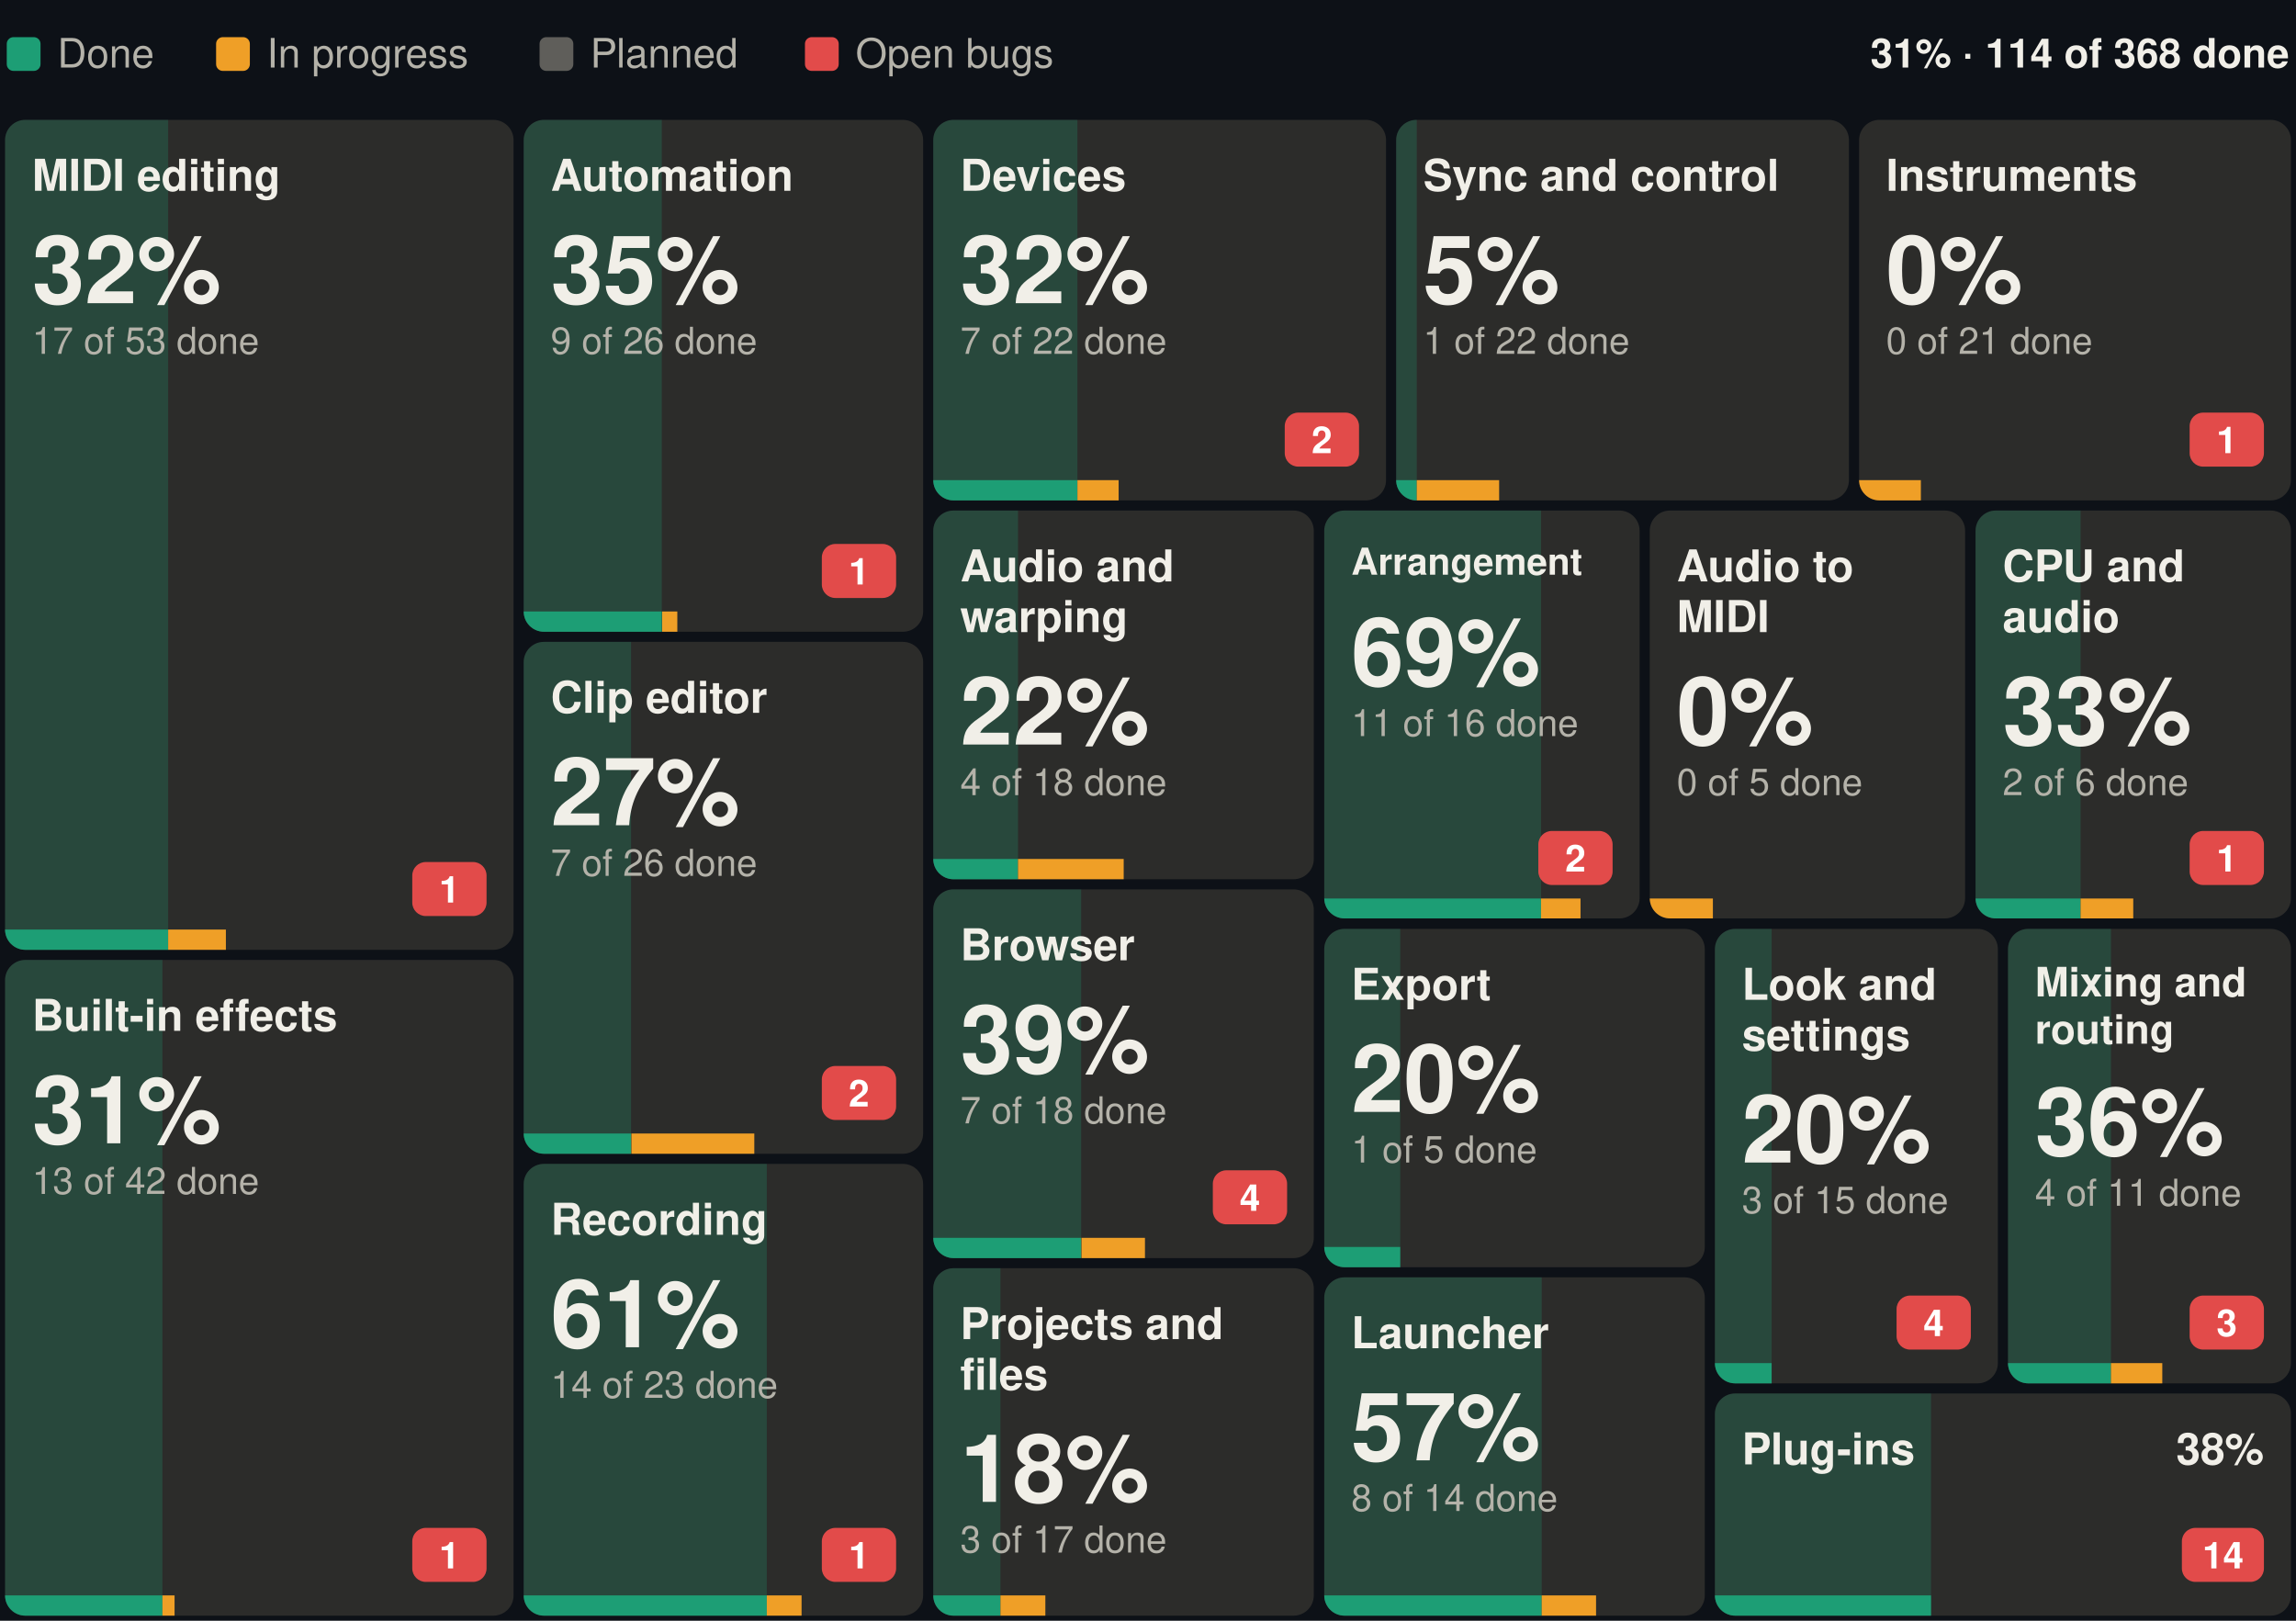
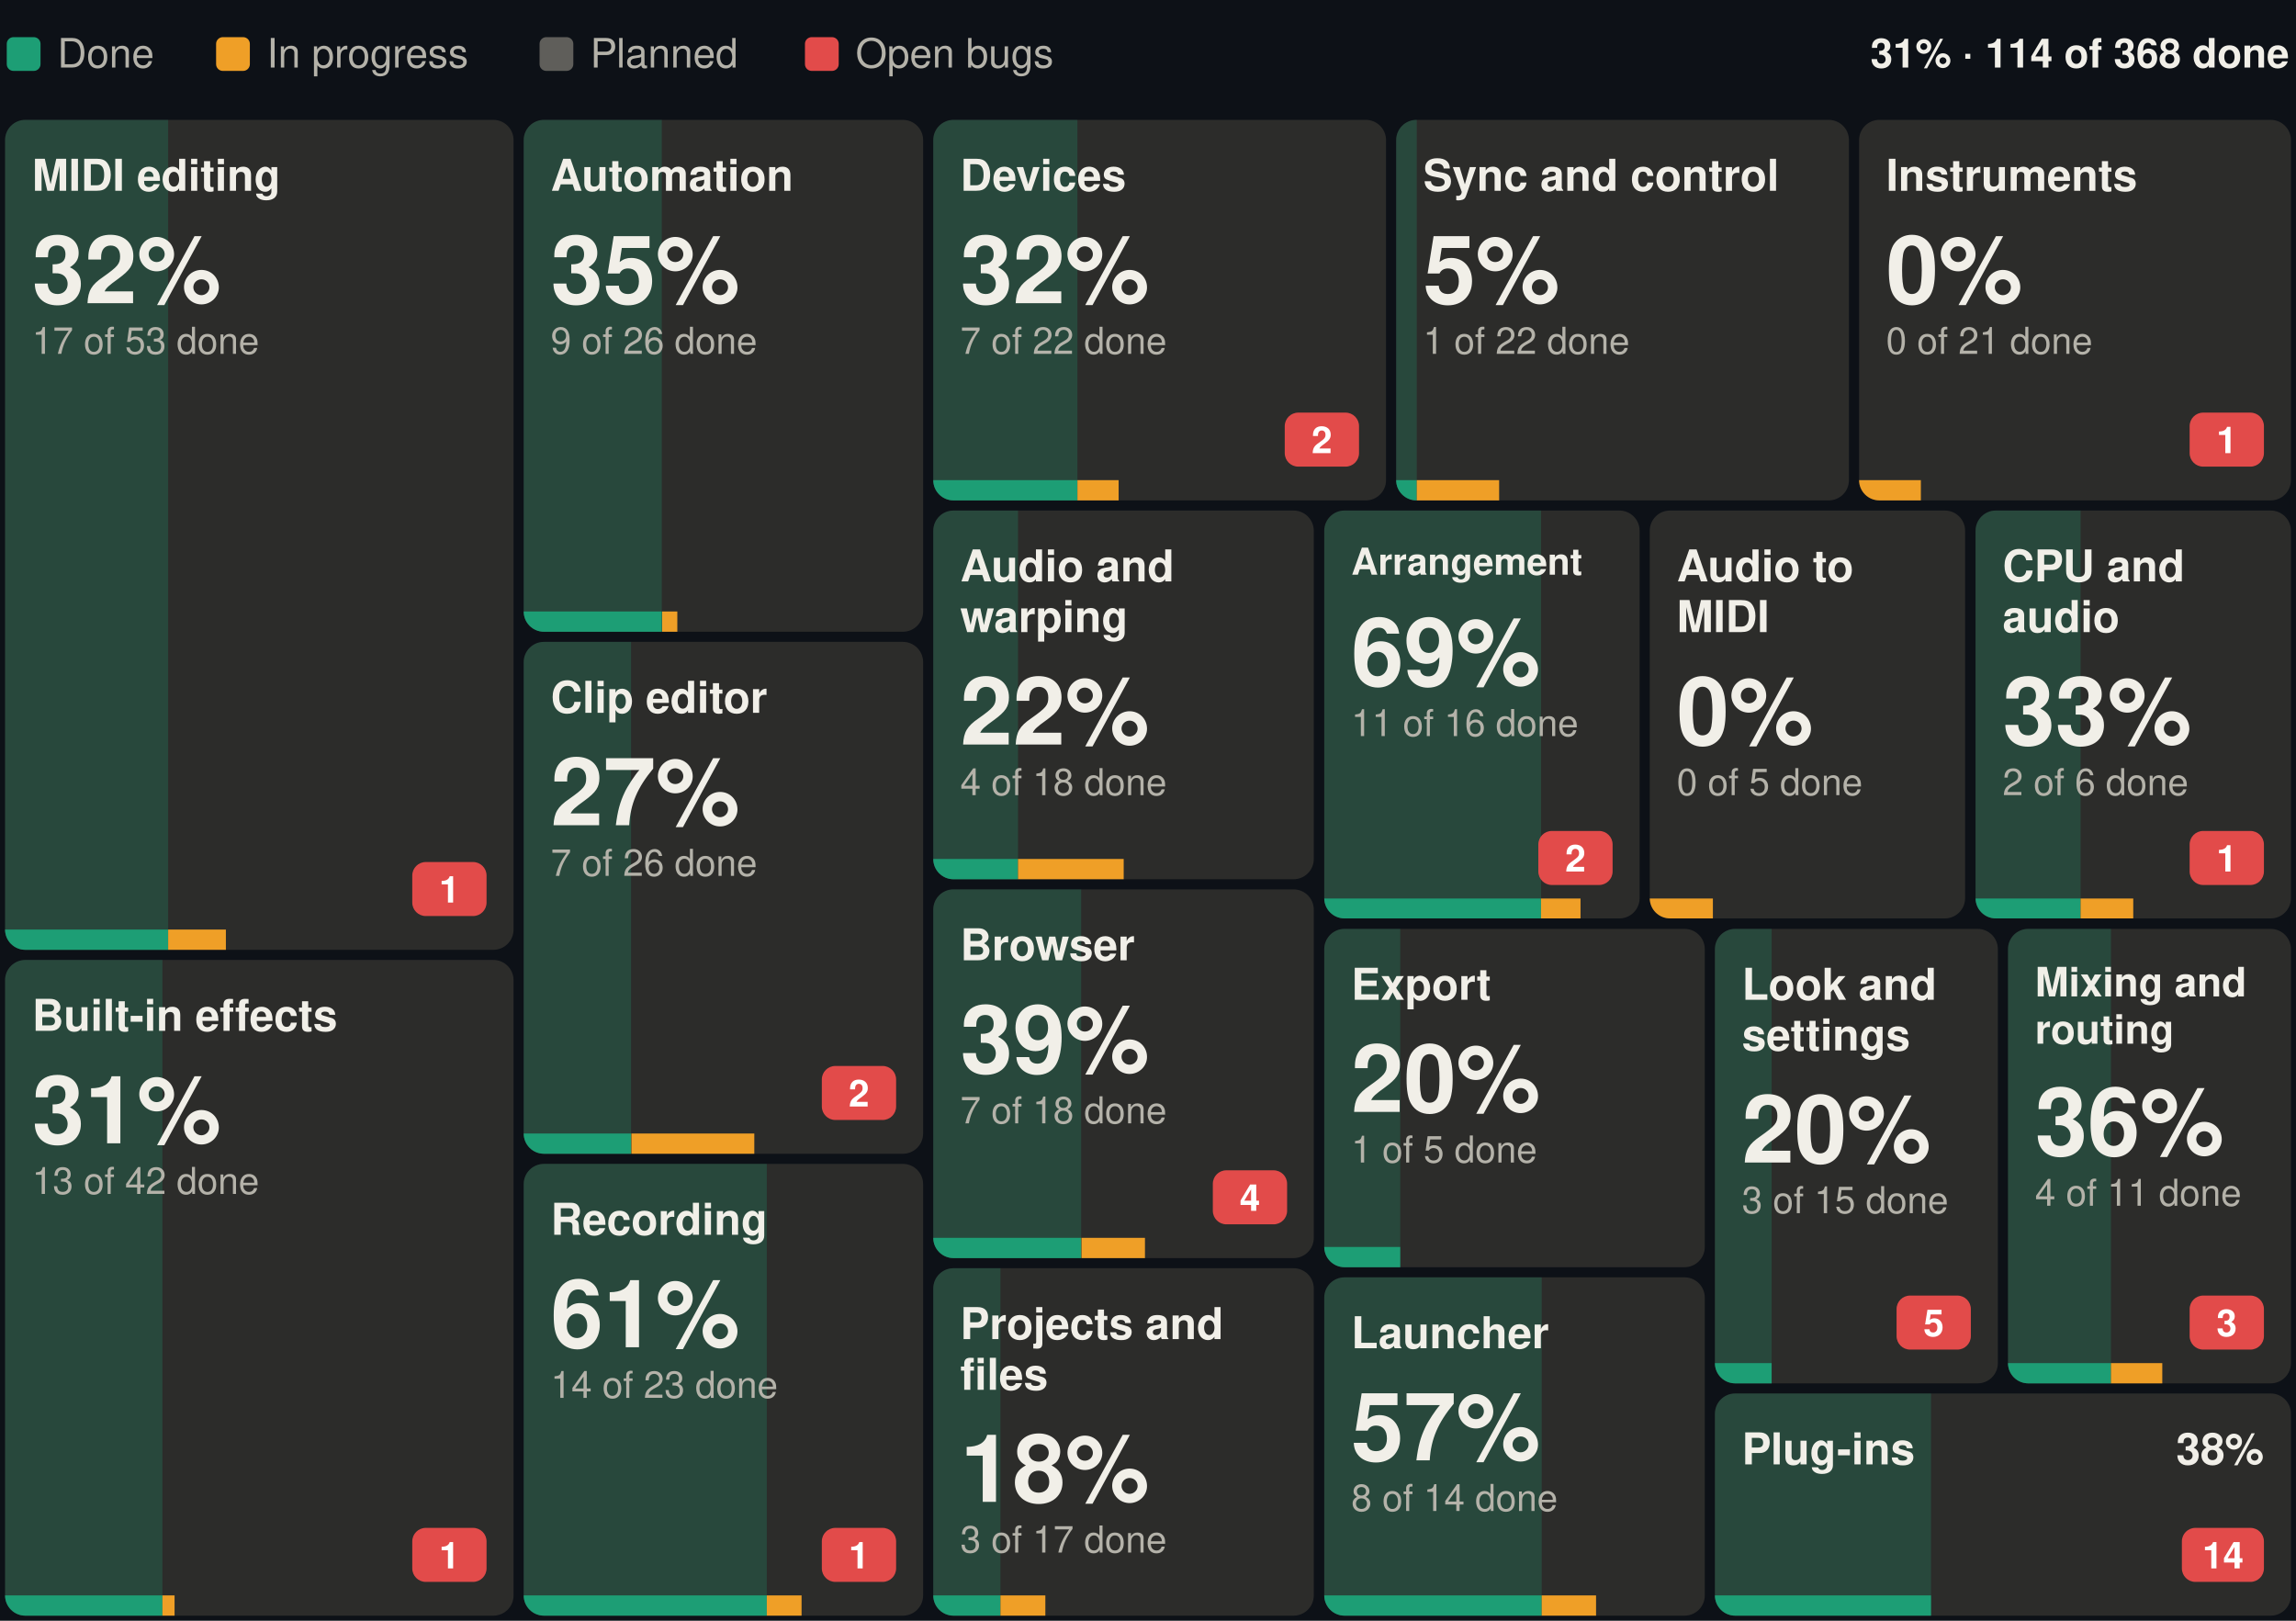
<svg xmlns="http://www.w3.org/2000/svg" width="680" height="480" viewBox="0 0 680 480" font-family="-apple-system, BlinkMacSystemFont, 'Segoe UI', Helvetica, Arial, sans-serif" role="img" aria-label="Suhina by area: 114 of 368 features done">
  <rect width="680" height="480" fill="#0d1117" />
  <text x="678.0" y="20.0" font-size="12" font-weight="600" text-anchor="end" fill="#F1EFE8">31% · 114 of 368 done</text>
  <rect x="2.0" y="11" width="10" height="10" rx="2" fill="#1D9E75" />
  <text x="17.0" y="20.0" font-size="12" fill="#B4B2A9">Done</text>
  <rect x="64.0" y="11" width="10" height="10" rx="2" fill="#EF9F27" />
  <text x="79.0" y="20.0" font-size="12" fill="#B4B2A9">In progress</text>
  <rect x="159.8" y="11" width="10" height="10" rx="2" fill="#5F5E5A" />
  <text x="174.8" y="20.0" font-size="12" fill="#B4B2A9">Planned</text>
  <rect x="238.4" y="11" width="10" height="10" rx="2" fill="#E24B4A" />
  <text x="253.4" y="20.0" font-size="12" fill="#B4B2A9">Open bugs</text>
  <g>
    <clipPath id="b0">
      <rect x="1.5" y="35.5" width="150.6" height="245.8" rx="6" />
    </clipPath>
    <g clip-path="url(#b0)">
      <rect x="1.5" y="35.5" width="150.6" height="245.8" fill="#2C2C2A" />
      <rect x="1.5" y="35.5" width="48.3" height="245.8" fill="#1D9E75" fill-opacity="0.25" />
      <rect x="1.5" y="275.3" width="48.3" height="6" fill="#1D9E75" />
      <rect x="49.8" y="275.3" width="17.1" height="6" fill="#EF9F27" />
    </g>
    <text x="9.5" y="56.5" font-size="13" font-weight="600" fill="#F1EFE8">MIDI editing</text>
    <rect x="122.1" y="255.3" width="22.0" height="16" rx="4" fill="#E24B4A" />
    <text x="133.1" y="267.3" font-size="11" font-weight="600" text-anchor="middle" fill="#ffffff">1</text>
    <text x="9.5" y="89.8" font-size="28" font-weight="600" fill="#F1EFE8">32%</text>
    <text x="9.5" y="104.8" font-size="11" fill="#B4B2A9">17 of 53 done</text>
  </g>
  <g>
    <clipPath id="b1">
      <rect x="1.5" y="284.3" width="150.6" height="194.2" rx="6" />
    </clipPath>
    <g clip-path="url(#b1)">
      <rect x="1.5" y="284.3" width="150.6" height="194.2" fill="#2C2C2A" />
      <rect x="1.5" y="284.3" width="46.6" height="194.2" fill="#1D9E75" fill-opacity="0.25" />
      <rect x="1.5" y="472.5" width="46.6" height="6" fill="#1D9E75" />
      <rect x="48.1" y="472.5" width="3.6" height="6" fill="#EF9F27" />
    </g>
    <text x="9.5" y="305.3" font-size="13" font-weight="600" fill="#F1EFE8">Built-in effects</text>
    <rect x="122.1" y="452.5" width="22.0" height="16" rx="4" fill="#E24B4A" />
    <text x="133.1" y="464.5" font-size="11" font-weight="600" text-anchor="middle" fill="#ffffff">1</text>
    <text x="9.5" y="338.6" font-size="28" font-weight="600" fill="#F1EFE8">31%</text>
    <text x="9.5" y="353.6" font-size="11" fill="#B4B2A9">13 of 42 done</text>
  </g>
  <g>
    <clipPath id="b2">
      <rect x="155.1" y="35.5" width="118.3" height="151.6" rx="6" />
    </clipPath>
    <g clip-path="url(#b2)">
      <rect x="155.1" y="35.5" width="118.3" height="151.6" fill="#2C2C2A" />
      <rect x="155.1" y="35.5" width="40.9" height="151.6" fill="#1D9E75" fill-opacity="0.25" />
      <rect x="155.1" y="181.1" width="40.9" height="6" fill="#1D9E75" />
      <rect x="196.1" y="181.1" width="4.5" height="6" fill="#EF9F27" />
    </g>
    <text x="163.1" y="56.5" font-size="13" font-weight="600" fill="#F1EFE8">Automation</text>
-     <rect x="243.4" y="161.1" width="22.0" height="16" rx="4" fill="#E24B4A" />
-     <text x="254.4" y="173.1" font-size="11" font-weight="600" text-anchor="middle" fill="#ffffff">1</text>
    <text x="163.1" y="89.8" font-size="28" font-weight="600" fill="#F1EFE8">35%</text>
    <text x="163.1" y="104.8" font-size="11" fill="#B4B2A9">9 of 26 done</text>
  </g>
  <g>
    <clipPath id="b3">
      <rect x="155.1" y="190.1" width="118.3" height="151.6" rx="6" />
    </clipPath>
    <g clip-path="url(#b3)">
      <rect x="155.1" y="190.1" width="118.3" height="151.6" fill="#2C2C2A" />
      <rect x="155.1" y="190.1" width="31.8" height="151.6" fill="#1D9E75" fill-opacity="0.25" />
      <rect x="155.1" y="335.7" width="31.8" height="6" fill="#1D9E75" />
      <rect x="187.0" y="335.7" width="36.4" height="6" fill="#EF9F27" />
    </g>
    <text x="163.1" y="211.1" font-size="13" font-weight="600" fill="#F1EFE8">Clip editor</text>
    <rect x="243.4" y="315.7" width="22.0" height="16" rx="4" fill="#E24B4A" />
    <text x="254.4" y="327.7" font-size="11" font-weight="600" text-anchor="middle" fill="#ffffff">2</text>
    <text x="163.1" y="244.4" font-size="28" font-weight="600" fill="#F1EFE8">27%</text>
    <text x="163.1" y="259.4" font-size="11" fill="#B4B2A9">7 of 26 done</text>
  </g>
  <g>
    <clipPath id="b4">
      <rect x="155.1" y="344.7" width="118.3" height="133.8" rx="6" />
    </clipPath>
    <g clip-path="url(#b4)">
      <rect x="155.1" y="344.7" width="118.3" height="133.8" fill="#2C2C2A" />
      <rect x="155.1" y="344.7" width="72.0" height="133.8" fill="#1D9E75" fill-opacity="0.25" />
      <rect x="155.1" y="472.5" width="72.0" height="6" fill="#1D9E75" />
      <rect x="227.1" y="472.5" width="10.3" height="6" fill="#EF9F27" />
    </g>
    <text x="163.1" y="365.7" font-size="13" font-weight="600" fill="#F1EFE8">Recording</text>
    <rect x="243.4" y="452.5" width="22.0" height="16" rx="4" fill="#E24B4A" />
    <text x="254.4" y="464.5" font-size="11" font-weight="600" text-anchor="middle" fill="#ffffff">1</text>
    <text x="163.1" y="399.0" font-size="28" font-weight="600" fill="#F1EFE8">61%</text>
    <text x="163.1" y="414.0" font-size="11" fill="#B4B2A9">14 of 23 done</text>
  </g>
  <g>
    <clipPath id="b5">
      <rect x="276.4" y="35.5" width="134.1" height="112.7" rx="6" />
    </clipPath>
    <g clip-path="url(#b5)">
      <rect x="276.4" y="35.5" width="134.1" height="112.7" fill="#2C2C2A" />
      <rect x="276.4" y="35.5" width="42.7" height="112.7" fill="#1D9E75" fill-opacity="0.25" />
      <rect x="276.4" y="142.2" width="42.7" height="6" fill="#1D9E75" />
      <rect x="319.1" y="142.2" width="12.2" height="6" fill="#EF9F27" />
    </g>
    <text x="284.4" y="56.5" font-size="13" font-weight="600" fill="#F1EFE8">Devices</text>
    <rect x="380.5" y="122.2" width="22.0" height="16" rx="4" fill="#E24B4A" />
    <text x="391.5" y="134.2" font-size="11" font-weight="600" text-anchor="middle" fill="#ffffff">2</text>
    <text x="284.4" y="89.8" font-size="28" font-weight="600" fill="#F1EFE8">32%</text>
    <text x="284.4" y="104.8" font-size="11" fill="#B4B2A9">7 of 22 done</text>
  </g>
  <g>
    <clipPath id="b6">
      <rect x="413.5" y="35.5" width="134.1" height="112.7" rx="6" />
    </clipPath>
    <g clip-path="url(#b6)">
      <rect x="413.5" y="35.5" width="134.1" height="112.7" fill="#2C2C2A" />
      <rect x="413.5" y="35.5" width="6.1" height="112.7" fill="#1D9E75" fill-opacity="0.25" />
      <rect x="413.5" y="142.2" width="6.1" height="6" fill="#1D9E75" />
      <rect x="419.6" y="142.2" width="24.4" height="6" fill="#EF9F27" />
    </g>
    <text x="421.5" y="56.5" font-size="13" font-weight="600" fill="#F1EFE8">Sync and control</text>
    <text x="421.5" y="89.8" font-size="28" font-weight="600" fill="#F1EFE8">5%</text>
    <text x="421.5" y="104.8" font-size="11" fill="#B4B2A9">1 of 22 done</text>
  </g>
  <g>
    <clipPath id="b7">
      <rect x="550.6" y="35.5" width="127.9" height="112.7" rx="6" />
    </clipPath>
    <g clip-path="url(#b7)">
      <rect x="550.6" y="35.5" width="127.9" height="112.7" fill="#2C2C2A" />
      <rect x="550.6" y="35.5" width="0.0" height="112.7" fill="#1D9E75" fill-opacity="0.25" />
      <rect x="550.6" y="142.2" width="0.0" height="6" fill="#1D9E75" />
      <rect x="550.6" y="142.2" width="18.3" height="6" fill="#EF9F27" />
    </g>
    <text x="558.6" y="56.5" font-size="13" font-weight="600" fill="#F1EFE8">Instruments</text>
    <rect x="648.5" y="122.2" width="22.0" height="16" rx="4" fill="#E24B4A" />
    <text x="659.5" y="134.2" font-size="11" font-weight="600" text-anchor="middle" fill="#ffffff">1</text>
    <text x="558.6" y="89.8" font-size="28" font-weight="600" fill="#F1EFE8">0%</text>
    <text x="558.6" y="104.8" font-size="11" fill="#B4B2A9">0 of 21 done</text>
  </g>
  <g>
    <clipPath id="b8">
      <rect x="276.4" y="151.2" width="112.7" height="109.2" rx="6" />
    </clipPath>
    <g clip-path="url(#b8)">
      <rect x="276.4" y="151.2" width="112.7" height="109.2" fill="#2C2C2A" />
      <rect x="276.4" y="151.2" width="25.1" height="109.2" fill="#1D9E75" fill-opacity="0.25" />
      <rect x="276.4" y="254.4" width="25.1" height="6" fill="#1D9E75" />
      <rect x="301.5" y="254.4" width="31.3" height="6" fill="#EF9F27" />
    </g>
    <text x="284.4" y="172.2" font-size="13" font-weight="600" fill="#F1EFE8">Audio and</text>
    <text x="284.4" y="187.2" font-size="13" font-weight="600" fill="#F1EFE8">warping</text>
    <text x="284.4" y="220.5" font-size="28" font-weight="600" fill="#F1EFE8">22%</text>
    <text x="284.4" y="235.5" font-size="11" fill="#B4B2A9">4 of 18 done</text>
  </g>
  <g>
    <clipPath id="b9">
      <rect x="276.4" y="263.4" width="112.7" height="109.2" rx="6" />
    </clipPath>
    <g clip-path="url(#b9)">
      <rect x="276.4" y="263.4" width="112.7" height="109.2" fill="#2C2C2A" />
      <rect x="276.4" y="263.4" width="43.8" height="109.2" fill="#1D9E75" fill-opacity="0.25" />
      <rect x="276.4" y="366.6" width="43.8" height="6" fill="#1D9E75" />
      <rect x="320.3" y="366.6" width="18.8" height="6" fill="#EF9F27" />
    </g>
    <text x="284.4" y="284.4" font-size="13" font-weight="600" fill="#F1EFE8">Browser</text>
    <rect x="359.2" y="346.6" width="22.0" height="16" rx="4" fill="#E24B4A" />
    <text x="370.2" y="358.6" font-size="11" font-weight="600" text-anchor="middle" fill="#ffffff">4</text>
    <text x="284.4" y="317.7" font-size="28" font-weight="600" fill="#F1EFE8">39%</text>
    <text x="284.4" y="332.7" font-size="11" fill="#B4B2A9">7 of 18 done</text>
  </g>
  <g>
    <clipPath id="b10">
      <rect x="276.4" y="375.6" width="112.7" height="102.9" rx="6" />
    </clipPath>
    <g clip-path="url(#b10)">
      <rect x="276.4" y="375.6" width="112.7" height="102.9" fill="#2C2C2A" />
      <rect x="276.4" y="375.6" width="19.9" height="102.9" fill="#1D9E75" fill-opacity="0.25" />
      <rect x="276.4" y="472.5" width="19.9" height="6" fill="#1D9E75" />
      <rect x="296.3" y="472.5" width="13.3" height="6" fill="#EF9F27" />
    </g>
    <text x="284.4" y="396.6" font-size="13" font-weight="600" fill="#F1EFE8">Projects and</text>
    <text x="284.4" y="411.6" font-size="13" font-weight="600" fill="#F1EFE8">files</text>
    <text x="284.4" y="444.8" font-size="28" font-weight="600" fill="#F1EFE8">18%</text>
    <text x="284.4" y="459.8" font-size="11" fill="#B4B2A9">3 of 17 done</text>
  </g>
  <g>
    <clipPath id="b11">
      <rect x="392.2" y="151.2" width="93.4" height="120.8" rx="6" />
    </clipPath>
    <g clip-path="url(#b11)">
      <rect x="392.2" y="151.2" width="93.4" height="120.8" fill="#2C2C2A" />
      <rect x="392.2" y="151.2" width="64.2" height="120.8" fill="#1D9E75" fill-opacity="0.25" />
      <rect x="392.2" y="266.1" width="64.2" height="6" fill="#1D9E75" />
      <rect x="456.4" y="266.1" width="11.7" height="6" fill="#EF9F27" />
    </g>
    <text x="400.2" y="170.2" font-size="11" font-weight="600" fill="#F1EFE8">Arrangement</text>
    <rect x="455.6" y="246.1" width="22.0" height="16" rx="4" fill="#E24B4A" />
    <text x="466.6" y="258.1" font-size="11" font-weight="600" text-anchor="middle" fill="#ffffff">2</text>
    <text x="400.2" y="203.0" font-size="28" font-weight="600" fill="#F1EFE8">69%</text>
    <text x="400.2" y="218.0" font-size="11" fill="#B4B2A9">11 of 16 done</text>
  </g>
  <g>
    <clipPath id="b12">
      <rect x="488.6" y="151.2" width="93.4" height="120.8" rx="6" />
    </clipPath>
    <g clip-path="url(#b12)">
      <rect x="488.6" y="151.2" width="93.4" height="120.8" fill="#2C2C2A" />
      <rect x="488.6" y="151.2" width="0.0" height="120.8" fill="#1D9E75" fill-opacity="0.25" />
      <rect x="488.6" y="266.1" width="0.0" height="6" fill="#1D9E75" />
      <rect x="488.6" y="266.1" width="18.7" height="6" fill="#EF9F27" />
    </g>
    <text x="496.6" y="172.2" font-size="13" font-weight="600" fill="#F1EFE8">Audio to</text>
    <text x="496.6" y="187.2" font-size="13" font-weight="600" fill="#F1EFE8">MIDI</text>
    <text x="496.6" y="220.5" font-size="28" font-weight="600" fill="#F1EFE8">0%</text>
    <text x="496.6" y="235.5" font-size="11" fill="#B4B2A9">0 of 5 done</text>
  </g>
  <g>
    <clipPath id="b13">
      <rect x="585.1" y="151.2" width="93.4" height="120.8" rx="6" />
    </clipPath>
    <g clip-path="url(#b13)">
      <rect x="585.1" y="151.2" width="93.4" height="120.8" fill="#2C2C2A" />
      <rect x="585.1" y="151.2" width="31.1" height="120.8" fill="#1D9E75" fill-opacity="0.25" />
      <rect x="585.1" y="266.1" width="31.1" height="6" fill="#1D9E75" />
      <rect x="616.2" y="266.1" width="15.6" height="6" fill="#EF9F27" />
    </g>
    <text x="593.1" y="172.2" font-size="13" font-weight="600" fill="#F1EFE8">CPU and</text>
    <text x="593.1" y="187.2" font-size="13" font-weight="600" fill="#F1EFE8">audio</text>
    <rect x="648.5" y="246.1" width="22.0" height="16" rx="4" fill="#E24B4A" />
    <text x="659.5" y="258.1" font-size="11" font-weight="600" text-anchor="middle" fill="#ffffff">1</text>
    <text x="593.1" y="220.5" font-size="28" font-weight="600" fill="#F1EFE8">33%</text>
    <text x="593.1" y="235.5" font-size="11" fill="#B4B2A9">2 of 6 done</text>
  </g>
  <g>
    <clipPath id="b14">
      <rect x="392.2" y="275.1" width="112.7" height="100.2" rx="6" />
    </clipPath>
    <g clip-path="url(#b14)">
      <rect x="392.2" y="275.1" width="112.7" height="100.2" fill="#2C2C2A" />
      <rect x="392.2" y="275.1" width="22.5" height="100.2" fill="#1D9E75" fill-opacity="0.25" />
      <rect x="392.2" y="369.3" width="22.5" height="6" fill="#1D9E75" />
      <rect x="414.7" y="369.3" width="0.0" height="6" fill="#EF9F27" />
    </g>
    <text x="400.2" y="296.1" font-size="13" font-weight="600" fill="#F1EFE8">Export</text>
    <text x="400.2" y="329.3" font-size="28" font-weight="600" fill="#F1EFE8">20%</text>
    <text x="400.2" y="344.3" font-size="11" fill="#B4B2A9">1 of 5 done</text>
  </g>
  <g>
    <clipPath id="b15">
      <rect x="392.2" y="378.3" width="112.7" height="100.2" rx="6" />
    </clipPath>
    <g clip-path="url(#b15)">
      <rect x="392.2" y="378.3" width="112.7" height="100.2" fill="#2C2C2A" />
      <rect x="392.2" y="378.3" width="64.4" height="100.2" fill="#1D9E75" fill-opacity="0.25" />
      <rect x="392.2" y="472.5" width="64.4" height="6" fill="#1D9E75" />
      <rect x="456.6" y="472.5" width="16.1" height="6" fill="#EF9F27" />
    </g>
    <text x="400.2" y="399.3" font-size="13" font-weight="600" fill="#F1EFE8">Launcher</text>
    <text x="400.2" y="432.5" font-size="28" font-weight="600" fill="#F1EFE8">57%</text>
    <text x="400.2" y="447.5" font-size="11" fill="#B4B2A9">8 of 14 done</text>
  </g>
  <g>
    <clipPath id="b16">
      <rect x="507.9" y="275.1" width="83.8" height="134.6" rx="6" />
    </clipPath>
    <g clip-path="url(#b16)">
      <rect x="507.9" y="275.1" width="83.8" height="134.6" fill="#2C2C2A" />
      <rect x="507.9" y="275.1" width="16.8" height="134.6" fill="#1D9E75" fill-opacity="0.25" />
      <rect x="507.9" y="403.7" width="16.8" height="6" fill="#1D9E75" />
      <rect x="524.7" y="403.7" width="0.0" height="6" fill="#EF9F27" />
    </g>
    <text x="515.9" y="296.1" font-size="13" font-weight="600" fill="#F1EFE8">Look and</text>
    <text x="515.9" y="311.1" font-size="13" font-weight="600" fill="#F1EFE8">settings</text>
    <rect x="561.7" y="383.7" width="22.0" height="16" rx="4" fill="#E24B4A" />
-     <text x="572.7" y="395.7" font-size="11" font-weight="600" text-anchor="middle" fill="#ffffff">4</text>
+     <text x="572.7" y="395.7" font-size="11" font-weight="600" text-anchor="middle" fill="#ffffff">5</text>
    <text x="515.9" y="344.3" font-size="28" font-weight="600" fill="#F1EFE8">20%</text>
    <text x="515.9" y="359.3" font-size="11" fill="#B4B2A9">3 of 15 done</text>
  </g>
  <g>
    <clipPath id="b17">
      <rect x="594.7" y="275.1" width="83.8" height="134.6" rx="6" />
    </clipPath>
    <g clip-path="url(#b17)">
      <rect x="594.7" y="275.1" width="83.8" height="134.6" fill="#2C2C2A" />
      <rect x="594.7" y="275.1" width="30.5" height="134.6" fill="#1D9E75" fill-opacity="0.25" />
      <rect x="594.7" y="403.7" width="30.5" height="6" fill="#1D9E75" />
      <rect x="625.2" y="403.7" width="15.2" height="6" fill="#EF9F27" />
    </g>
    <text x="602.7" y="295.1" font-size="12" font-weight="600" fill="#F1EFE8">Mixing and</text>
    <text x="602.7" y="309.1" font-size="12" font-weight="600" fill="#F1EFE8">routing</text>
    <rect x="648.5" y="383.7" width="22.0" height="16" rx="4" fill="#E24B4A" />
    <text x="659.5" y="395.7" font-size="11" font-weight="600" text-anchor="middle" fill="#ffffff">3</text>
    <text x="602.7" y="342.1" font-size="28" font-weight="600" fill="#F1EFE8">36%</text>
    <text x="602.7" y="357.1" font-size="11" fill="#B4B2A9">4 of 11 done</text>
  </g>
  <g>
    <clipPath id="b18">
      <rect x="507.9" y="412.7" width="170.6" height="65.8" rx="6" />
    </clipPath>
    <g clip-path="url(#b18)">
      <rect x="507.9" y="412.7" width="170.6" height="65.8" fill="#2C2C2A" />
      <rect x="507.9" y="412.7" width="64.0" height="65.8" fill="#1D9E75" fill-opacity="0.25" />
      <rect x="507.9" y="472.5" width="64.0" height="6" fill="#1D9E75" />
      <rect x="571.9" y="472.5" width="0.0" height="6" fill="#EF9F27" />
    </g>
    <text x="515.9" y="433.7" font-size="13" font-weight="600" fill="#F1EFE8">Plug-ins</text>
    <rect x="646.2" y="452.5" width="24.3" height="16" rx="4" fill="#E24B4A" />
    <text x="658.4" y="464.5" font-size="11" font-weight="600" text-anchor="middle" fill="#ffffff">14</text>
    <text x="670.5" y="433.7" font-size="13" font-weight="600" text-anchor="end" fill="#F1EFE8">38%</text>
  </g>
</svg>
